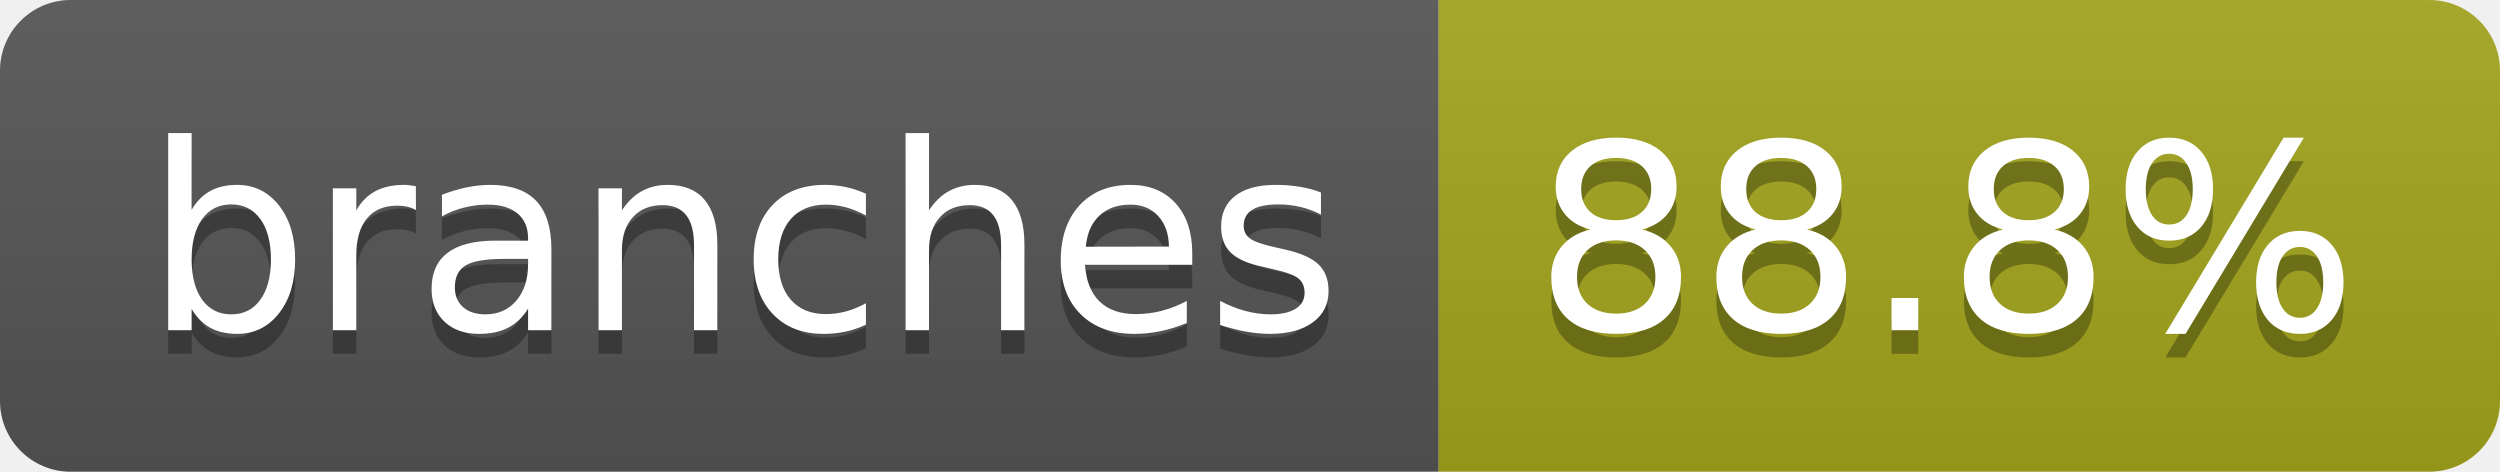
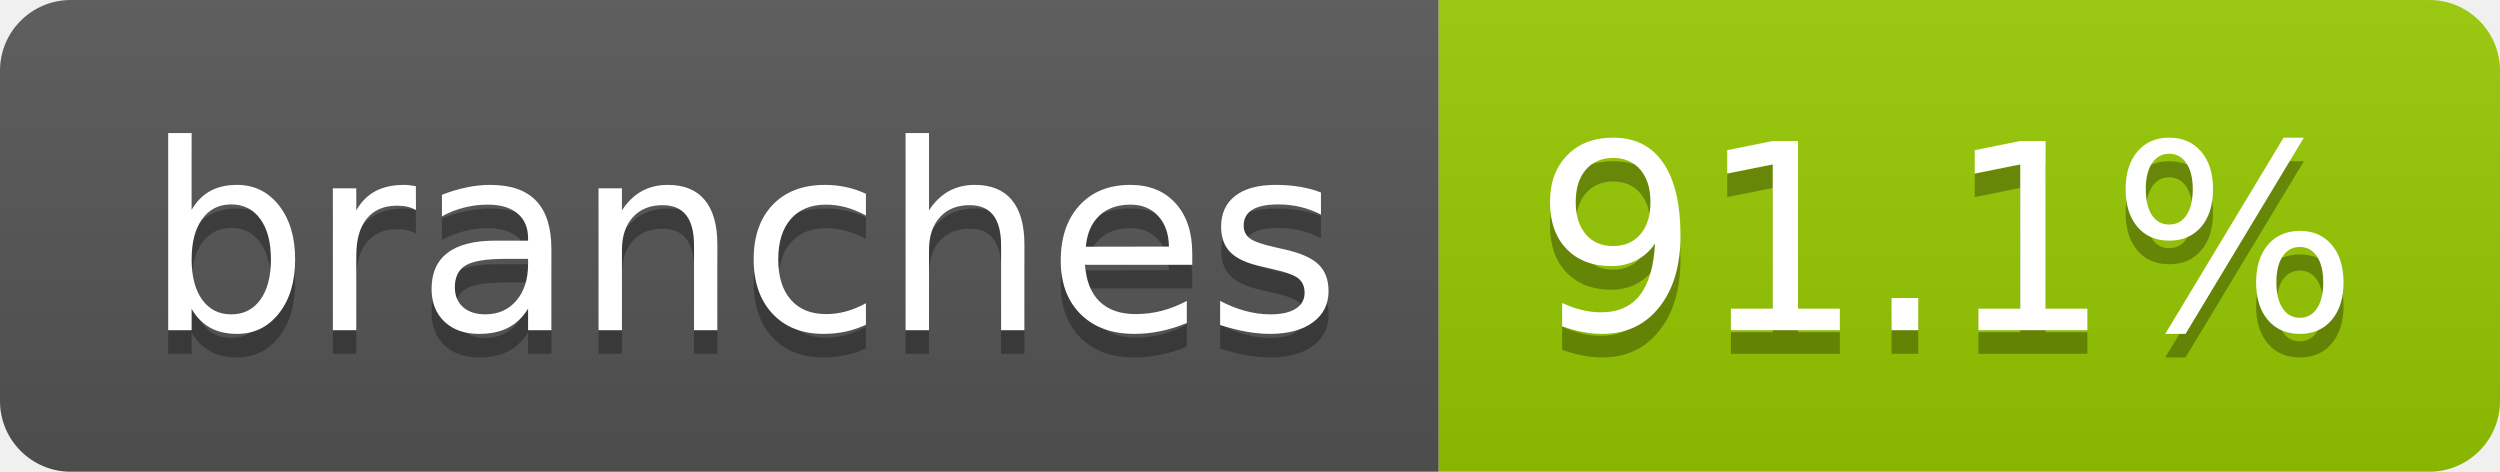
- <svg xmlns="http://www.w3.org/2000/svg" width="106" height="20" role="img" aria-label="branches: 88.8%">
+ <svg xmlns="http://www.w3.org/2000/svg" width="106" height="20" role="img" aria-label="branches: 91.1%">
  <linearGradient id="s" x2="0" y2="100%">
    <stop offset="0" stop-color="#bbb" stop-opacity=".1" />
    <stop offset="1" stop-opacity=".1" />
  </linearGradient>
  <clipPath id="r">
    <rect width="106" height="20" rx="3" fill="#fff" />
  </clipPath>
  <g clip-path="url(#r)">
    <rect width="61" height="20" fill="#555" />
-     <rect x="61" width="45" height="20" fill="#a4a61d" />
+     <rect x="61" width="45" height="20" fill="#97ca00" />
    <rect width="106" height="20" fill="url(#s)" />
  </g>
  <g fill="#fff" text-anchor="middle" font-family="Verdana,Geneva,DejaVu Sans,sans-serif" text-rendering="geometricPrecision" font-size="110">
    <text aria-hidden="true" x="315" y="150" fill="#010101" fill-opacity=".3" transform="scale(.1)" textLength="507">branches</text>
    <text x="315" y="140" transform="scale(.1)" fill="#fff" textLength="507">branches</text>
-     <text aria-hidden="true" x="825" y="150" fill="#010101" fill-opacity=".3" transform="scale(.1)" textLength="350">88.8%</text>
-     <text x="825" y="140" transform="scale(.1)" fill="#fff" textLength="350">88.8%</text>
+     <text aria-hidden="true" x="825" y="150" fill="#010101" fill-opacity=".3" transform="scale(.1)" textLength="350">91.1%</text>
+     <text x="825" y="140" transform="scale(.1)" fill="#fff" textLength="350">91.1%</text>
  </g>
</svg>
